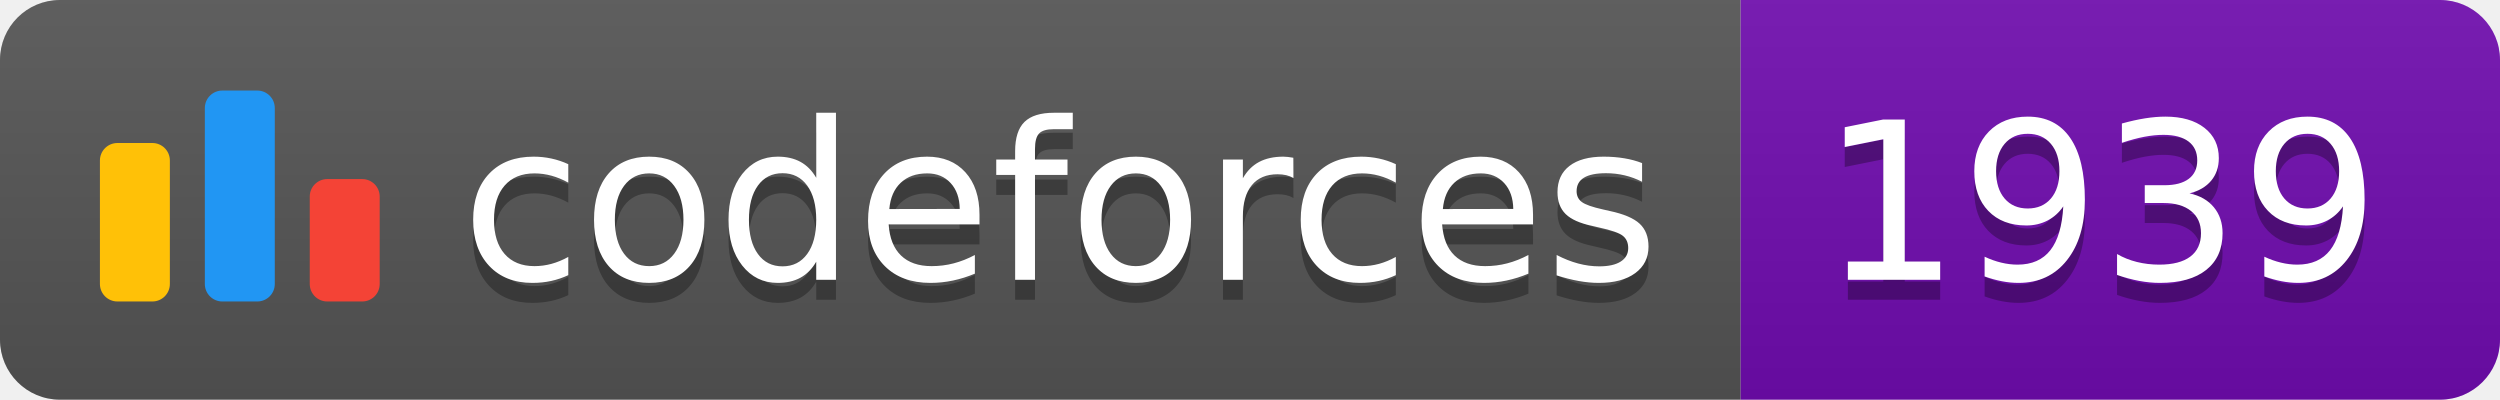
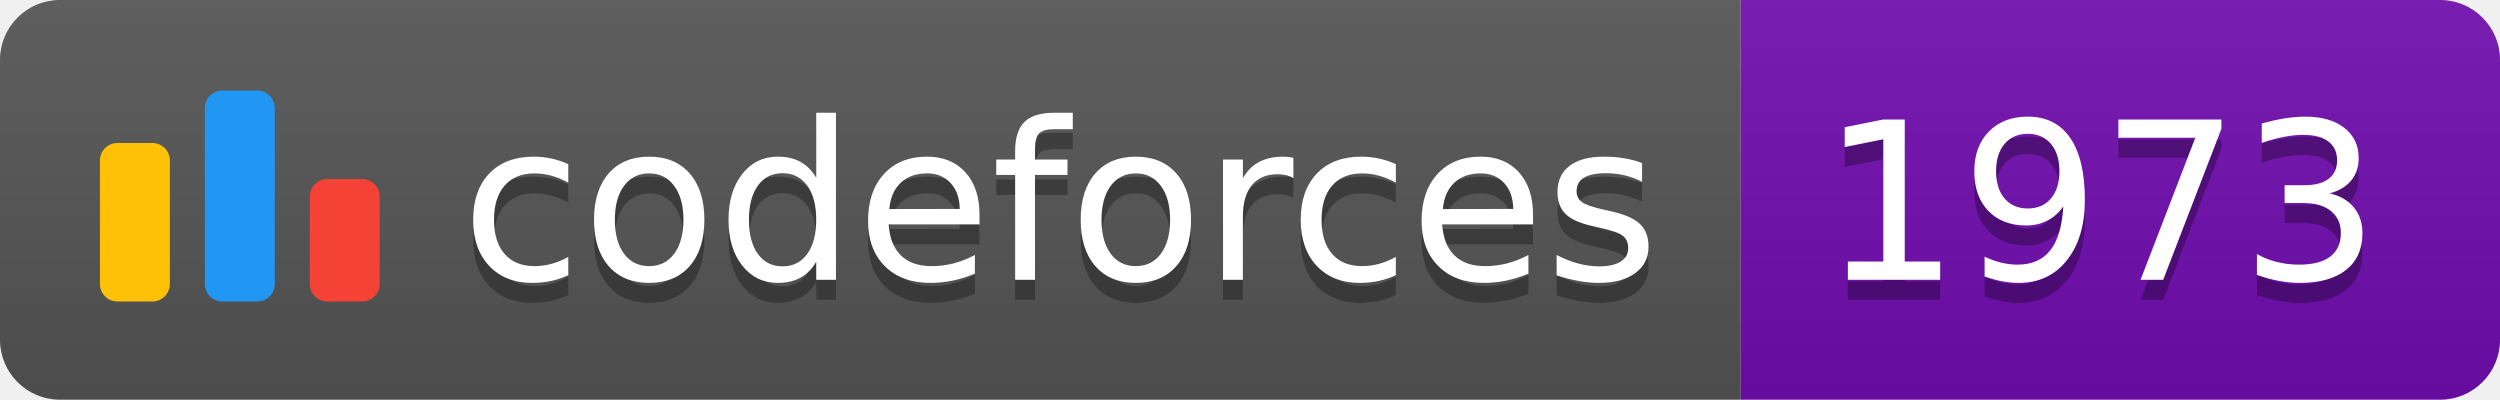
<svg xmlns="http://www.w3.org/2000/svg" width="125.1" height="20">
  <linearGradient id="smooth" x2="0" y2="100%">
    <stop offset="0" stop-color="#bbb" stop-opacity=".1" />
    <stop offset="1" stop-opacity=".1" />
  </linearGradient>
  <clipPath id="round">
    <rect width="125.1" height="20" rx="3" fill="#fff" />
  </clipPath>
  <g clip-path="url(#round)">
    <rect width="87.1" height="20" fill="#555" />
    <rect x="87.1" width="38.0" height="20" fill="#700CB0" />
    <rect width="125.1" height="20" fill="url(#smooth)" />
  </g>
  <g fill="#fff" text-anchor="middle" font-family="DejaVu Sans,Verdana,Geneva,sans-serif" font-size="110">
    <svg x="5" y="3" class="logo" width="14" height="14" viewBox="0 0 32 25" fill="none">
      <rect y="6" width="8" height="18.125" rx="2" fill="#FFC107" />
      <rect x="24" y="10.125" width="8" height="14" rx="2" fill="#F44336" />
      <rect x="12" width="8" height="24.125" rx="2" fill="#2196F3" />
    </svg>
    <text x="530.5" y="150" fill="#010101" fill-opacity=".3" transform="scale(0.1)" textLength="601.0" lengthAdjust="spacing">codeforces
        </text>
    <text x="530.5" y="140" transform="scale(0.1)" textLength="601.0" lengthAdjust="spacing">codeforces</text>
-     <text x="1051.0" y="150" fill="#010101" fill-opacity=".3" transform="scale(0.1)" textLength="280.0" lengthAdjust="spacing">1939
+     <text x="1051.0" y="150" fill="#010101" fill-opacity=".3" transform="scale(0.1)" textLength="280.0" lengthAdjust="spacing">1973
        </text>
-     <text x="1051.0" y="140" transform="scale(0.1)" textLength="280.0" lengthAdjust="spacing">1939</text>
+     <text x="1051.0" y="140" transform="scale(0.1)" textLength="280.0" lengthAdjust="spacing">1973</text>
  </g>
</svg>
